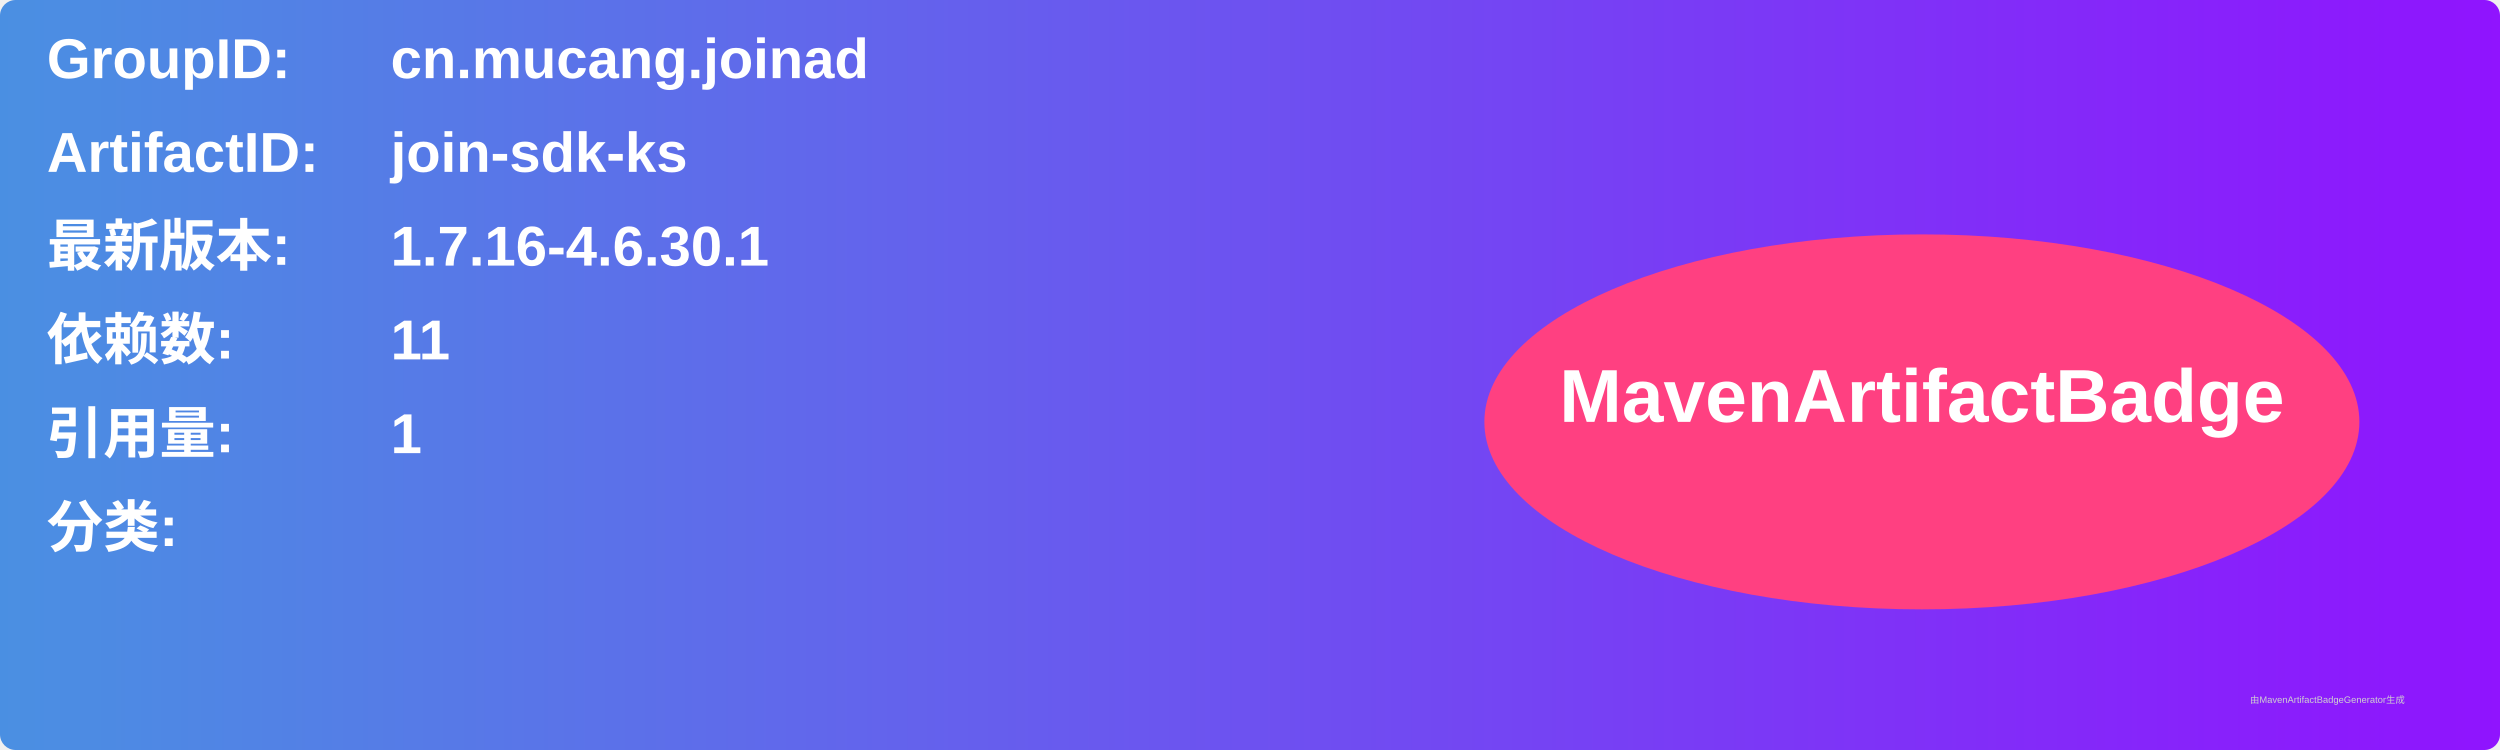
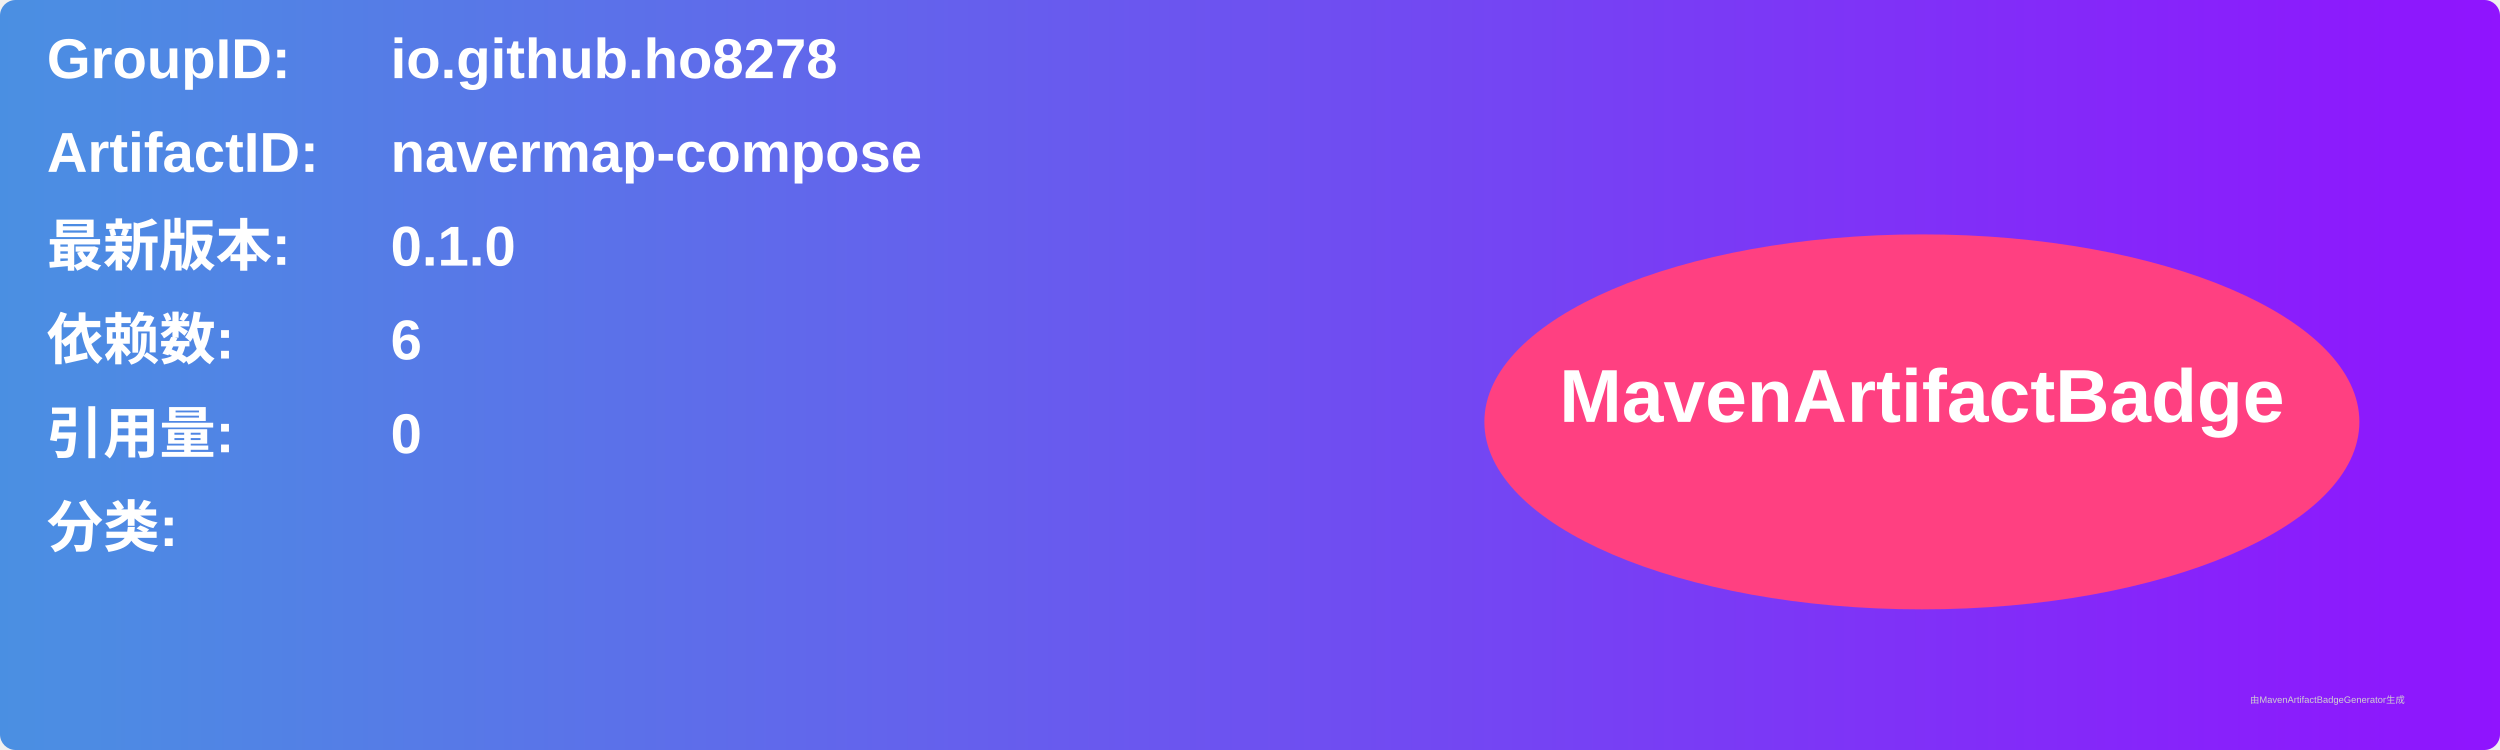
<svg xmlns="http://www.w3.org/2000/svg" width="800" height="240" viewBox="0 0 800 240">
  <linearGradient id="grad" x1="0%" y1="0%" x2="100%" y2="0%">
    <stop offset="0%" stop-color="#4a90e2" />
    <stop offset="100%" stop-color="#9013fe" />
  </linearGradient>
  <rect width="100%" height="100%" rx="5" ry="5" fill="url(#grad)" />
  <g transform="translate(15, 15)">
    <text x="0" y="10" font-family="Arial" font-size="18" fill="white" font-weight="bold" width="260">GroupID:</text>
-     <text x="110" y="10" font-family="Arial" font-size="18" fill="white" font-weight="bold" width="460">cn.mucang.joinad</text>
+     <text x="110" y="10" font-family="Arial" font-size="18" fill="white" font-weight="bold" width="460">io.github.ho8278</text>
    <text x="0" y="40" font-family="Arial" font-size="18" fill="white" font-weight="bold" width="260">ArtifactID:</text>
-     <text x="110" y="40" font-family="Arial" font-size="18" fill="white" font-weight="bold" width="460">join-sdk-ks</text>
+     <text x="110" y="40" font-family="Arial" font-size="18" fill="white" font-weight="bold" width="460">navermap-compose</text>
    <text x="0" y="70" font-family="Arial" font-size="18" fill="white" font-weight="bold">最新版本:</text>
    <text x="110" y="70" font-family="Arial" font-size="18" fill="white" font-weight="bold">
-       <tspan font-weight="bold">1.7.16-4.6.30.1</tspan>
+       <tspan font-weight="bold">0.1.0</tspan>
    </text>
    <text x="0" y="100" font-family="Arial" font-size="18" fill="white" font-weight="bold">依赖数: </text>
    <text x="110" y="100" font-family="Arial" font-size="18" fill="white">
-       <tspan font-weight="bold">11</tspan>
+       <tspan font-weight="bold">6</tspan>
    </text>
    <text x="0" y="130" font-family="Arial" font-size="18" fill="white" font-weight="bold">引用量: </text>
    <text x="110" y="130" font-family="Arial" font-size="18" fill="white">
-       <tspan font-weight="bold">1</tspan>
+       <tspan font-weight="bold">0</tspan>
    </text>
    <text x="0" y="160" font-family="Arial" font-size="18" fill="white" font-weight="bold">分类:</text>
    <text x="10" y="190" font-family="Arial" font-size="10" fill="white">
      <tspan font-weight="bold" />
    </text>
    <ellipse cx="600" cy="120" rx="140" ry="60" fill="#ff4081" />
    <text x="600" y="120" text-anchor="middle" font-family="Arial" font-size="24" fill="white" font-weight="bold">MavenArtifactBadge</text>
  </g>
  <text x="720" y="225" font-family="Arial" font-size="3" fill="#d0d0d0">由MavenArtifactBadgeGenerator生成</text>
</svg>
